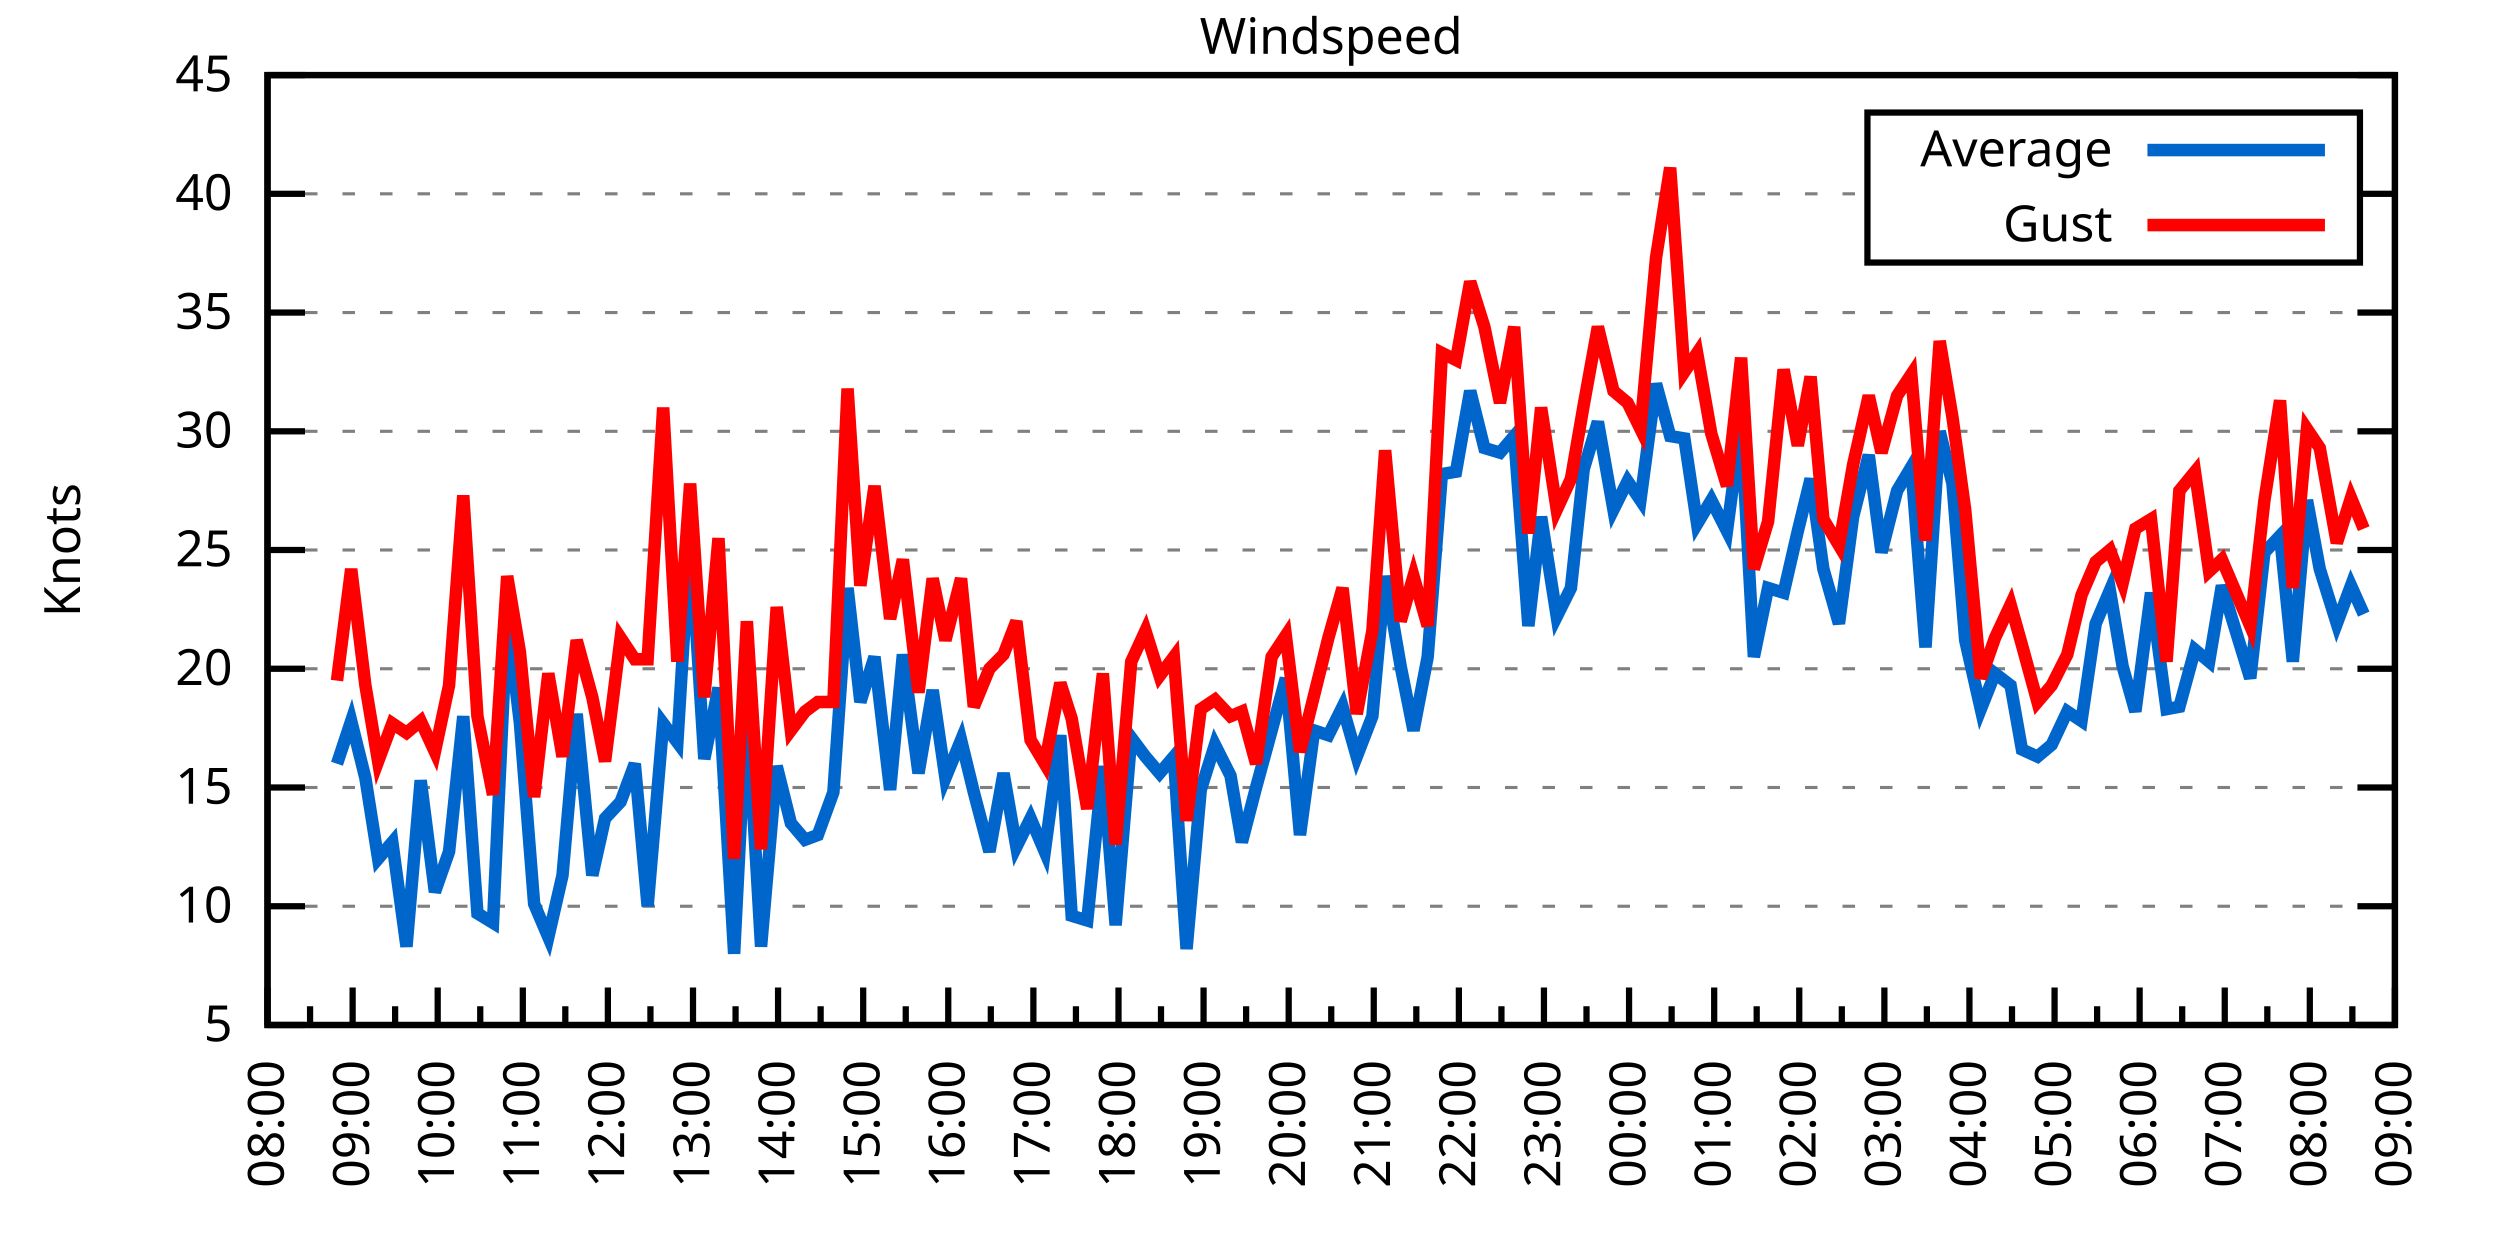
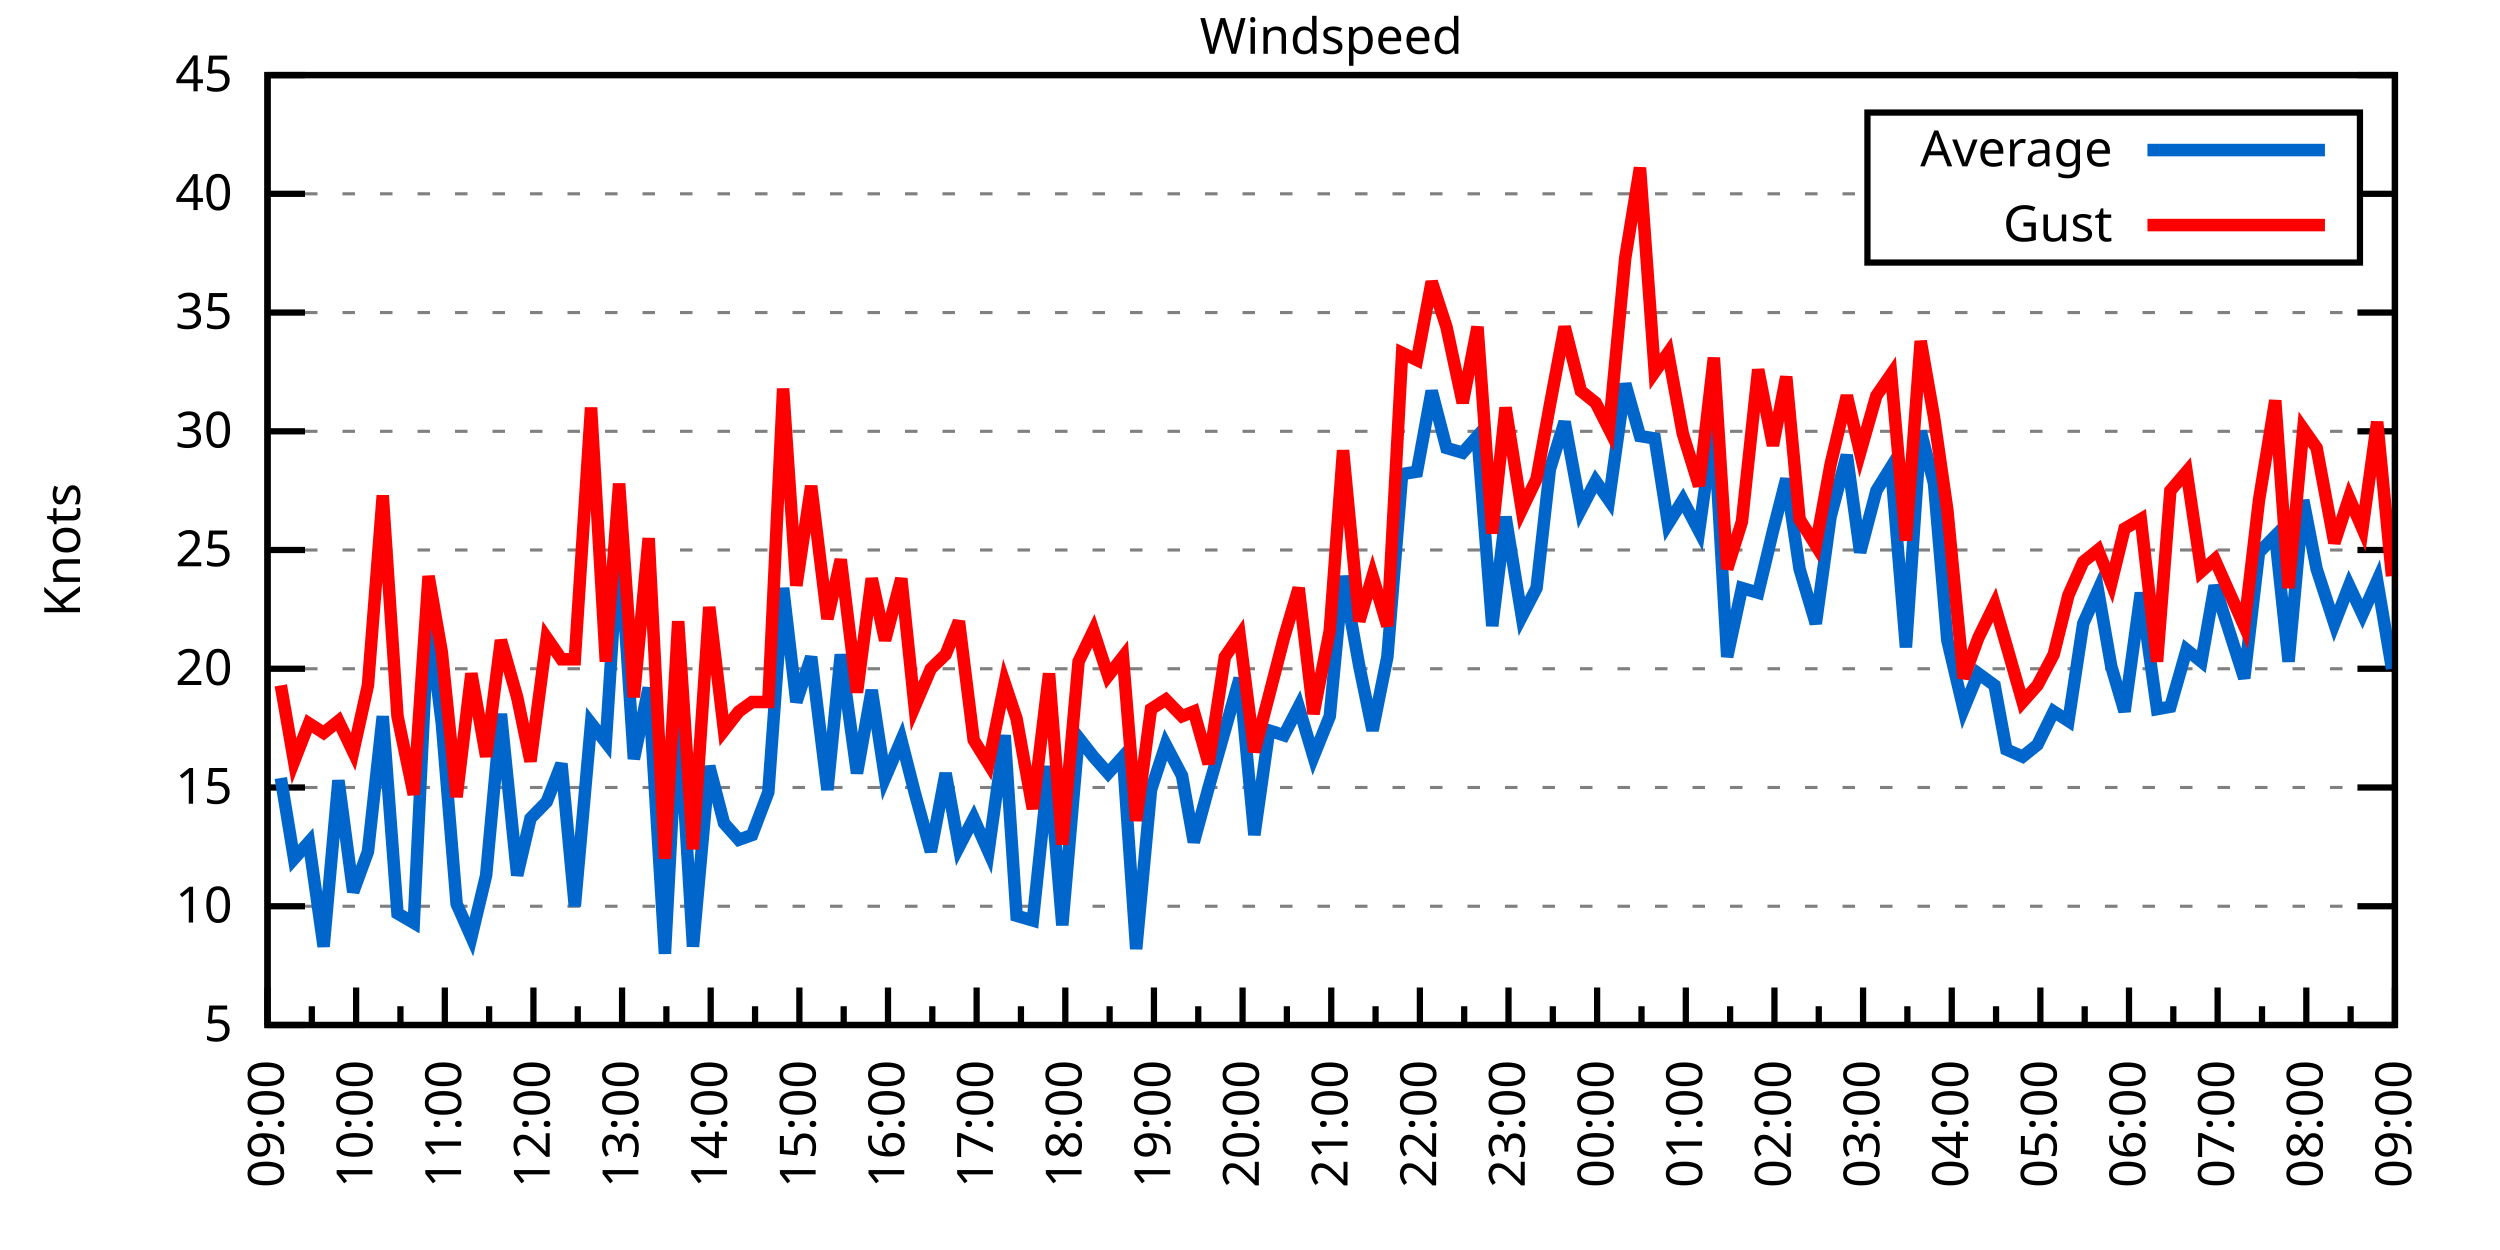
<svg xmlns="http://www.w3.org/2000/svg" xmlns:xlink="http://www.w3.org/1999/xlink" width="400" height="200" viewBox="0 0 400 200">
  <g id="gnuplot_canvas">
    <rect x="0" y="0" width="400" height="200" fill="none" />
    <defs>
      <circle id="gpDot" r="0.5" stroke-width="0.5" stroke="currentColor" />
      <path id="gpPt0" stroke-width="0.333" stroke="currentColor" d="M-1,0 h2 M0,-1 v2" />
      <path id="gpPt1" stroke-width="0.333" stroke="currentColor" d="M-1,-1 L1,1 M1,-1 L-1,1" />
      <path id="gpPt2" stroke-width="0.333" stroke="currentColor" d="M-1,0 L1,0 M0,-1 L0,1 M-1,-1 L1,1 M-1,1 L1,-1" />
      <rect id="gpPt3" stroke-width="0.333" stroke="currentColor" x="-1" y="-1" width="2" height="2" />
      <rect id="gpPt4" stroke-width="0.333" stroke="currentColor" fill="currentColor" x="-1" y="-1" width="2" height="2" />
      <circle id="gpPt5" stroke-width="0.333" stroke="currentColor" cx="0" cy="0" r="1" />
      <use xlink:href="#gpPt5" id="gpPt6" fill="currentColor" stroke="none" />
      <path id="gpPt7" stroke-width="0.333" stroke="currentColor" d="M0,-1.33 L-1.33,0.67 L1.33,0.67 z" />
      <use xlink:href="#gpPt7" id="gpPt8" fill="currentColor" stroke="none" />
      <use xlink:href="#gpPt7" id="gpPt9" stroke="currentColor" transform="rotate(180)" />
      <use xlink:href="#gpPt9" id="gpPt10" fill="currentColor" stroke="none" />
      <use xlink:href="#gpPt3" id="gpPt11" stroke="currentColor" transform="rotate(45)" />
      <use xlink:href="#gpPt11" id="gpPt12" fill="currentColor" stroke="none" />
      <path id="gpPt13" stroke-width="0.333" stroke="currentColor" d="M0,1.330 L1.265,0.411 L0.782,-1.067 L-0.782,-1.076 L-1.265,0.411 z" />
      <use xlink:href="#gpPt13" id="gpPt14" fill="currentColor" stroke="none" />
      <filter id="textbox" filterUnits="objectBoundingBox" x="0" y="0" height="1" width="1">
        <feFlood flood-color="white" flood-opacity="1" result="bgnd" />
        <feComposite in="SourceGraphic" in2="bgnd" operator="atop" />
      </filter>
      <filter id="greybox" filterUnits="objectBoundingBox" x="0" y="0" height="1" width="1">
        <feFlood flood-color="lightgrey" flood-opacity="1" result="grey" />
        <feComposite in="SourceGraphic" in2="grey" operator="atop" />
      </filter>
    </defs>
    <g fill="none" color="white" stroke="currentColor" stroke-width="1.00" stroke-linecap="butt" stroke-linejoin="miter">
</g>
    <g fill="none" color="black" stroke="currentColor" stroke-width="1.00" stroke-linecap="butt" stroke-linejoin="miter">
      <g stroke="none" shape-rendering="crispEdges">
        <polygon fill="rgb(255, 255, 255)" points="42.80,164.00 383.18,164.00 383.18,12.02 42.80,12.02 " />
      </g>
    </g>
    <g fill="none" color="black" stroke="currentColor" stroke-width="1.00" stroke-linecap="butt" stroke-linejoin="miter">
</g>
    <g fill="none" color="black" stroke="black" stroke-width="0.50" stroke-linecap="butt" stroke-linejoin="miter">
</g>
    <g fill="none" color="gray" stroke="currentColor" stroke-width="0.50" stroke-linecap="butt" stroke-linejoin="miter">
      <path stroke="gray" stroke-dasharray="2,4" class="gridline" d="M42.80,164.00 L383.19,164.00  " />
    </g>
    <g fill="none" color="gray" stroke="gray" stroke-width="1.00" stroke-linecap="butt" stroke-linejoin="miter">
</g>
    <g fill="none" color="black" stroke="currentColor" stroke-width="1.00" stroke-linecap="butt" stroke-linejoin="miter">
      <path stroke="black" d="M42.80,164.00 L48.80,164.00 M383.19,164.00 L377.19,164.00  " />
      <g transform="translate(37.20,166.60)" stroke="none" fill="black" font-family="Sans" font-size="8.00" text-anchor="end">
        <text>
          <tspan font-family="Sans"> 5</tspan>
        </text>
      </g>
    </g>
    <g fill="none" color="black" stroke="currentColor" stroke-width="1.00" stroke-linecap="butt" stroke-linejoin="miter">
</g>
    <g fill="none" color="black" stroke="black" stroke-width="0.50" stroke-linecap="butt" stroke-linejoin="miter">
</g>
    <g fill="none" color="gray" stroke="currentColor" stroke-width="0.50" stroke-linecap="butt" stroke-linejoin="miter">
      <path stroke="gray" stroke-dasharray="2,4" class="gridline" d="M42.80,145.00 L383.19,145.00  " />
    </g>
    <g fill="none" color="gray" stroke="gray" stroke-width="1.00" stroke-linecap="butt" stroke-linejoin="miter">
</g>
    <g fill="none" color="black" stroke="currentColor" stroke-width="1.00" stroke-linecap="butt" stroke-linejoin="miter">
      <path stroke="black" d="M42.80,145.00 L48.80,145.00 M383.19,145.00 L377.19,145.00  " />
      <g transform="translate(37.20,147.60)" stroke="none" fill="black" font-family="Sans" font-size="8.00" text-anchor="end">
        <text>
          <tspan font-family="Sans"> 10</tspan>
        </text>
      </g>
    </g>
    <g fill="none" color="black" stroke="currentColor" stroke-width="1.00" stroke-linecap="butt" stroke-linejoin="miter">
</g>
    <g fill="none" color="black" stroke="black" stroke-width="0.50" stroke-linecap="butt" stroke-linejoin="miter">
</g>
    <g fill="none" color="gray" stroke="currentColor" stroke-width="0.50" stroke-linecap="butt" stroke-linejoin="miter">
      <path stroke="gray" stroke-dasharray="2,4" class="gridline" d="M42.80,126.00 L383.19,126.00  " />
    </g>
    <g fill="none" color="gray" stroke="gray" stroke-width="1.00" stroke-linecap="butt" stroke-linejoin="miter">
</g>
    <g fill="none" color="black" stroke="currentColor" stroke-width="1.00" stroke-linecap="butt" stroke-linejoin="miter">
      <path stroke="black" d="M42.80,126.00 L48.80,126.00 M383.19,126.00 L377.19,126.00  " />
      <g transform="translate(37.20,128.60)" stroke="none" fill="black" font-family="Sans" font-size="8.00" text-anchor="end">
        <text>
          <tspan font-family="Sans"> 15</tspan>
        </text>
      </g>
    </g>
    <g fill="none" color="black" stroke="currentColor" stroke-width="1.00" stroke-linecap="butt" stroke-linejoin="miter">
</g>
    <g fill="none" color="black" stroke="black" stroke-width="0.50" stroke-linecap="butt" stroke-linejoin="miter">
</g>
    <g fill="none" color="gray" stroke="currentColor" stroke-width="0.50" stroke-linecap="butt" stroke-linejoin="miter">
      <path stroke="gray" stroke-dasharray="2,4" class="gridline" d="M42.80,107.00 L383.19,107.00  " />
    </g>
    <g fill="none" color="gray" stroke="gray" stroke-width="1.00" stroke-linecap="butt" stroke-linejoin="miter">
</g>
    <g fill="none" color="black" stroke="currentColor" stroke-width="1.00" stroke-linecap="butt" stroke-linejoin="miter">
      <path stroke="black" d="M42.80,107.00 L48.80,107.00 M383.19,107.00 L377.19,107.00  " />
      <g transform="translate(37.20,109.60)" stroke="none" fill="black" font-family="Sans" font-size="8.00" text-anchor="end">
        <text>
          <tspan font-family="Sans"> 20</tspan>
        </text>
      </g>
    </g>
    <g fill="none" color="black" stroke="currentColor" stroke-width="1.00" stroke-linecap="butt" stroke-linejoin="miter">
</g>
    <g fill="none" color="black" stroke="black" stroke-width="0.50" stroke-linecap="butt" stroke-linejoin="miter">
</g>
    <g fill="none" color="gray" stroke="currentColor" stroke-width="0.50" stroke-linecap="butt" stroke-linejoin="miter">
      <path stroke="gray" stroke-dasharray="2,4" class="gridline" d="M42.80,88.00 L383.19,88.00  " />
    </g>
    <g fill="none" color="gray" stroke="gray" stroke-width="1.00" stroke-linecap="butt" stroke-linejoin="miter">
</g>
    <g fill="none" color="black" stroke="currentColor" stroke-width="1.00" stroke-linecap="butt" stroke-linejoin="miter">
      <path stroke="black" d="M42.80,88.00 L48.80,88.00 M383.19,88.00 L377.19,88.00  " />
      <g transform="translate(37.20,90.60)" stroke="none" fill="black" font-family="Sans" font-size="8.00" text-anchor="end">
        <text>
          <tspan font-family="Sans"> 25</tspan>
        </text>
      </g>
    </g>
    <g fill="none" color="black" stroke="currentColor" stroke-width="1.00" stroke-linecap="butt" stroke-linejoin="miter">
</g>
    <g fill="none" color="black" stroke="black" stroke-width="0.50" stroke-linecap="butt" stroke-linejoin="miter">
</g>
    <g fill="none" color="gray" stroke="currentColor" stroke-width="0.50" stroke-linecap="butt" stroke-linejoin="miter">
      <path stroke="gray" stroke-dasharray="2,4" class="gridline" d="M42.80,69.01 L383.19,69.01  " />
    </g>
    <g fill="none" color="gray" stroke="gray" stroke-width="1.00" stroke-linecap="butt" stroke-linejoin="miter">
</g>
    <g fill="none" color="black" stroke="currentColor" stroke-width="1.00" stroke-linecap="butt" stroke-linejoin="miter">
      <path stroke="black" d="M42.80,69.01 L48.80,69.01 M383.19,69.01 L377.19,69.01  " />
      <g transform="translate(37.20,71.61)" stroke="none" fill="black" font-family="Sans" font-size="8.00" text-anchor="end">
        <text>
          <tspan font-family="Sans"> 30</tspan>
        </text>
      </g>
    </g>
    <g fill="none" color="black" stroke="currentColor" stroke-width="1.00" stroke-linecap="butt" stroke-linejoin="miter">
</g>
    <g fill="none" color="black" stroke="black" stroke-width="0.50" stroke-linecap="butt" stroke-linejoin="miter">
</g>
    <g fill="none" color="gray" stroke="currentColor" stroke-width="0.50" stroke-linecap="butt" stroke-linejoin="miter">
      <path stroke="gray" stroke-dasharray="2,4" class="gridline" d="M42.80,50.01 L383.19,50.01  " />
    </g>
    <g fill="none" color="gray" stroke="gray" stroke-width="1.00" stroke-linecap="butt" stroke-linejoin="miter">
</g>
    <g fill="none" color="black" stroke="currentColor" stroke-width="1.00" stroke-linecap="butt" stroke-linejoin="miter">
      <path stroke="black" d="M42.80,50.01 L48.80,50.01 M383.19,50.01 L377.19,50.01  " />
      <g transform="translate(37.20,52.61)" stroke="none" fill="black" font-family="Sans" font-size="8.00" text-anchor="end">
        <text>
          <tspan font-family="Sans"> 35</tspan>
        </text>
      </g>
    </g>
    <g fill="none" color="black" stroke="currentColor" stroke-width="1.00" stroke-linecap="butt" stroke-linejoin="miter">
</g>
    <g fill="none" color="black" stroke="black" stroke-width="0.50" stroke-linecap="butt" stroke-linejoin="miter">
</g>
    <g fill="none" color="gray" stroke="currentColor" stroke-width="0.50" stroke-linecap="butt" stroke-linejoin="miter">
      <path stroke="gray" stroke-dasharray="2,4" class="gridline" d="M42.80,31.01 L298.79,31.01 M377.59,31.01 L383.19,31.01  " />
    </g>
    <g fill="none" color="gray" stroke="gray" stroke-width="1.00" stroke-linecap="butt" stroke-linejoin="miter">
</g>
    <g fill="none" color="black" stroke="currentColor" stroke-width="1.00" stroke-linecap="butt" stroke-linejoin="miter">
      <path stroke="black" d="M42.80,31.01 L48.80,31.01 M383.19,31.01 L377.19,31.01  " />
      <g transform="translate(37.20,33.61)" stroke="none" fill="black" font-family="Sans" font-size="8.00" text-anchor="end">
        <text>
          <tspan font-family="Sans"> 40</tspan>
        </text>
      </g>
    </g>
    <g fill="none" color="black" stroke="currentColor" stroke-width="1.00" stroke-linecap="butt" stroke-linejoin="miter">
</g>
    <g fill="none" color="black" stroke="black" stroke-width="0.50" stroke-linecap="butt" stroke-linejoin="miter">
</g>
    <g fill="none" color="gray" stroke="currentColor" stroke-width="0.50" stroke-linecap="butt" stroke-linejoin="miter">
      <path stroke="gray" stroke-dasharray="2,4" class="gridline" d="M42.80,12.01 L383.19,12.01  " />
    </g>
    <g fill="none" color="gray" stroke="gray" stroke-width="1.00" stroke-linecap="butt" stroke-linejoin="miter">
</g>
    <g fill="none" color="black" stroke="currentColor" stroke-width="1.00" stroke-linecap="butt" stroke-linejoin="miter">
      <path stroke="black" d="M42.80,12.01 L48.80,12.01 M383.19,12.01 L377.19,12.01  " />
      <g transform="translate(37.20,14.61)" stroke="none" fill="black" font-family="Sans" font-size="8.00" text-anchor="end">
        <text>
          <tspan font-family="Sans"> 45</tspan>
        </text>
      </g>
    </g>
    <g fill="none" color="black" stroke="currentColor" stroke-width="1.00" stroke-linecap="butt" stroke-linejoin="miter">
      <path stroke="black" d="M42.80,164.00 L42.80,158.00  " />
      <g transform="translate(45.40,169.60) rotate(270)" stroke="none" fill="black" font-family="Sans" font-size="8.00" text-anchor="end">
        <text>
+           <tspan font-family="Sans">09:00</tspan>
+         </text>
+       </g>
+     </g>
+     <g fill="none" color="black" stroke="currentColor" stroke-width="1.00" stroke-linecap="butt" stroke-linejoin="miter">
+       <path stroke="black" d="M49.89,164.00 L49.89,161.00 M56.98,164.00 L56.98,158.00  " />
+       <g transform="translate(59.58,169.60) rotate(270)" stroke="none" fill="black" font-family="Sans" font-size="8.00" text-anchor="end">
+         <text>
+           <tspan font-family="Sans">10:00</tspan>
+         </text>
+       </g>
+     </g>
+     <g fill="none" color="black" stroke="currentColor" stroke-width="1.00" stroke-linecap="butt" stroke-linejoin="miter">
+       <path stroke="black" d="M64.07,164.00 L64.07,161.00 M71.17,164.00 L71.17,158.00  " />
+       <g transform="translate(73.77,169.60) rotate(270)" stroke="none" fill="black" font-family="Sans" font-size="8.00" text-anchor="end">
+         <text>
+           <tspan font-family="Sans">11:00</tspan>
+         </text>
+       </g>
+     </g>
+     <g fill="none" color="black" stroke="currentColor" stroke-width="1.00" stroke-linecap="butt" stroke-linejoin="miter">
+       <path stroke="black" d="M78.26,164.00 L78.26,161.00 M85.35,164.00 L85.35,158.00  " />
+       <g transform="translate(87.95,169.60) rotate(270)" stroke="none" fill="black" font-family="Sans" font-size="8.00" text-anchor="end">
+         <text>
+           <tspan font-family="Sans">12:00</tspan>
+         </text>
+       </g>
+     </g>
+     <g fill="none" color="black" stroke="currentColor" stroke-width="1.00" stroke-linecap="butt" stroke-linejoin="miter">
+       <path stroke="black" d="M92.44,164.00 L92.44,161.00 M99.53,164.00 L99.53,158.00  " />
+       <g transform="translate(102.13,169.60) rotate(270)" stroke="none" fill="black" font-family="Sans" font-size="8.00" text-anchor="end">
+         <text>
+           <tspan font-family="Sans">13:00</tspan>
+         </text>
+       </g>
+     </g>
+     <g fill="none" color="black" stroke="currentColor" stroke-width="1.00" stroke-linecap="butt" stroke-linejoin="miter">
+       <path stroke="black" d="M106.62,164.00 L106.62,161.00 M113.71,164.00 L113.71,158.00  " />
+       <g transform="translate(116.31,169.60) rotate(270)" stroke="none" fill="black" font-family="Sans" font-size="8.00" text-anchor="end">
+         <text>
+           <tspan font-family="Sans">14:00</tspan>
+         </text>
+       </g>
+     </g>
+     <g fill="none" color="black" stroke="currentColor" stroke-width="1.00" stroke-linecap="butt" stroke-linejoin="miter">
+       <path stroke="black" d="M120.81,164.00 L120.81,161.00 M127.90,164.00 L127.90,158.00  " />
+       <g transform="translate(130.50,169.60) rotate(270)" stroke="none" fill="black" font-family="Sans" font-size="8.00" text-anchor="end">
+         <text>
+           <tspan font-family="Sans">15:00</tspan>
+         </text>
+       </g>
+     </g>
+     <g fill="none" color="black" stroke="currentColor" stroke-width="1.00" stroke-linecap="butt" stroke-linejoin="miter">
+       <path stroke="black" d="M134.99,164.00 L134.99,161.00 M142.08,164.00 L142.08,158.00  " />
+       <g transform="translate(144.68,169.60) rotate(270)" stroke="none" fill="black" font-family="Sans" font-size="8.00" text-anchor="end">
+         <text>
+           <tspan font-family="Sans">16:00</tspan>
+         </text>
+       </g>
+     </g>
+     <g fill="none" color="black" stroke="currentColor" stroke-width="1.00" stroke-linecap="butt" stroke-linejoin="miter">
+       <path stroke="black" d="M149.17,164.00 L149.17,161.00 M156.26,164.00 L156.26,158.00  " />
+       <g transform="translate(158.86,169.60) rotate(270)" stroke="none" fill="black" font-family="Sans" font-size="8.00" text-anchor="end">
+         <text>
+           <tspan font-family="Sans">17:00</tspan>
+         </text>
+       </g>
+     </g>
+     <g fill="none" color="black" stroke="currentColor" stroke-width="1.00" stroke-linecap="butt" stroke-linejoin="miter">
+       <path stroke="black" d="M163.35,164.00 L163.35,161.00 M170.45,164.00 L170.45,158.00  " />
+       <g transform="translate(173.05,169.60) rotate(270)" stroke="none" fill="black" font-family="Sans" font-size="8.00" text-anchor="end">
+         <text>
+           <tspan font-family="Sans">18:00</tspan>
+         </text>
+       </g>
+     </g>
+     <g fill="none" color="black" stroke="currentColor" stroke-width="1.00" stroke-linecap="butt" stroke-linejoin="miter">
+       <path stroke="black" d="M177.54,164.00 L177.54,161.00 M184.63,164.00 L184.63,158.00  " />
+       <g transform="translate(187.23,169.60) rotate(270)" stroke="none" fill="black" font-family="Sans" font-size="8.00" text-anchor="end">
+         <text>
+           <tspan font-family="Sans">19:00</tspan>
+         </text>
+       </g>
+     </g>
+     <g fill="none" color="black" stroke="currentColor" stroke-width="1.00" stroke-linecap="butt" stroke-linejoin="miter">
+       <path stroke="black" d="M191.72,164.00 L191.72,161.00 M198.81,164.00 L198.81,158.00  " />
+       <g transform="translate(201.41,169.60) rotate(270)" stroke="none" fill="black" font-family="Sans" font-size="8.00" text-anchor="end">
+         <text>
+           <tspan font-family="Sans">20:00</tspan>
+         </text>
+       </g>
+     </g>
+     <g fill="none" color="black" stroke="currentColor" stroke-width="1.00" stroke-linecap="butt" stroke-linejoin="miter">
+       <path stroke="black" d="M205.90,164.00 L205.90,161.00 M213.00,164.00 L213.00,158.00  " />
+       <g transform="translate(215.60,169.60) rotate(270)" stroke="none" fill="black" font-family="Sans" font-size="8.00" text-anchor="end">
+         <text>
+           <tspan font-family="Sans">21:00</tspan>
+         </text>
+       </g>
+     </g>
+     <g fill="none" color="black" stroke="currentColor" stroke-width="1.00" stroke-linecap="butt" stroke-linejoin="miter">
+       <path stroke="black" d="M220.09,164.00 L220.09,161.00 M227.18,164.00 L227.18,158.00  " />
+       <g transform="translate(229.78,169.60) rotate(270)" stroke="none" fill="black" font-family="Sans" font-size="8.00" text-anchor="end">
+         <text>
+           <tspan font-family="Sans">22:00</tspan>
+         </text>
+       </g>
+     </g>
+     <g fill="none" color="black" stroke="currentColor" stroke-width="1.00" stroke-linecap="butt" stroke-linejoin="miter">
+       <path stroke="black" d="M234.27,164.00 L234.27,161.00 M241.36,164.00 L241.36,158.00  " />
+       <g transform="translate(243.96,169.60) rotate(270)" stroke="none" fill="black" font-family="Sans" font-size="8.00" text-anchor="end">
+         <text>
+           <tspan font-family="Sans">23:00</tspan>
+         </text>
+       </g>
+     </g>
+     <g fill="none" color="black" stroke="currentColor" stroke-width="1.00" stroke-linecap="butt" stroke-linejoin="miter">
+       <path stroke="black" d="M248.45,164.00 L248.45,161.00 M255.54,164.00 L255.54,158.00  " />
+       <g transform="translate(258.14,169.60) rotate(270)" stroke="none" fill="black" font-family="Sans" font-size="8.00" text-anchor="end">
+         <text>
+           <tspan font-family="Sans">00:00</tspan>
+         </text>
+       </g>
+     </g>
+     <g fill="none" color="black" stroke="currentColor" stroke-width="1.00" stroke-linecap="butt" stroke-linejoin="miter">
+       <path stroke="black" d="M262.64,164.00 L262.64,161.00 M269.73,164.00 L269.73,158.00  " />
+       <g transform="translate(272.33,169.60) rotate(270)" stroke="none" fill="black" font-family="Sans" font-size="8.00" text-anchor="end">
+         <text>
+           <tspan font-family="Sans">01:00</tspan>
+         </text>
+       </g>
+     </g>
+     <g fill="none" color="black" stroke="currentColor" stroke-width="1.00" stroke-linecap="butt" stroke-linejoin="miter">
+       <path stroke="black" d="M276.82,164.00 L276.82,161.00 M283.91,164.00 L283.91,158.00  " />
+       <g transform="translate(286.51,169.60) rotate(270)" stroke="none" fill="black" font-family="Sans" font-size="8.00" text-anchor="end">
+         <text>
+           <tspan font-family="Sans">02:00</tspan>
+         </text>
+       </g>
+     </g>
+     <g fill="none" color="black" stroke="currentColor" stroke-width="1.00" stroke-linecap="butt" stroke-linejoin="miter">
+       <path stroke="black" d="M291.00,164.00 L291.00,161.00 M298.09,164.00 L298.09,158.00  " />
+       <g transform="translate(300.69,169.60) rotate(270)" stroke="none" fill="black" font-family="Sans" font-size="8.00" text-anchor="end">
+         <text>
+           <tspan font-family="Sans">03:00</tspan>
+         </text>
+       </g>
+     </g>
+     <g fill="none" color="black" stroke="currentColor" stroke-width="1.00" stroke-linecap="butt" stroke-linejoin="miter">
+       <path stroke="black" d="M305.18,164.00 L305.18,161.00 M312.28,164.00 L312.28,158.00  " />
+       <g transform="translate(314.88,169.60) rotate(270)" stroke="none" fill="black" font-family="Sans" font-size="8.00" text-anchor="end">
+         <text>
+           <tspan font-family="Sans">04:00</tspan>
+         </text>
+       </g>
+     </g>
+     <g fill="none" color="black" stroke="currentColor" stroke-width="1.00" stroke-linecap="butt" stroke-linejoin="miter">
+       <path stroke="black" d="M319.37,164.00 L319.37,161.00 M326.46,164.00 L326.46,158.00  " />
+       <g transform="translate(329.06,169.60) rotate(270)" stroke="none" fill="black" font-family="Sans" font-size="8.00" text-anchor="end">
+         <text>
+           <tspan font-family="Sans">05:00</tspan>
+         </text>
+       </g>
+     </g>
+     <g fill="none" color="black" stroke="currentColor" stroke-width="1.00" stroke-linecap="butt" stroke-linejoin="miter">
+       <path stroke="black" d="M333.55,164.00 L333.55,161.00 M340.64,164.00 L340.64,158.00  " />
+       <g transform="translate(343.24,169.60) rotate(270)" stroke="none" fill="black" font-family="Sans" font-size="8.00" text-anchor="end">
+         <text>
+           <tspan font-family="Sans">06:00</tspan>
+         </text>
+       </g>
+     </g>
+     <g fill="none" color="black" stroke="currentColor" stroke-width="1.00" stroke-linecap="butt" stroke-linejoin="miter">
+       <path stroke="black" d="M347.73,164.00 L347.73,161.00 M354.82,164.00 L354.82,158.00  " />
+       <g transform="translate(357.42,169.60) rotate(270)" stroke="none" fill="black" font-family="Sans" font-size="8.00" text-anchor="end">
+         <text>
+           <tspan font-family="Sans">07:00</tspan>
+         </text>
+       </g>
+     </g>
+     <g fill="none" color="black" stroke="currentColor" stroke-width="1.00" stroke-linecap="butt" stroke-linejoin="miter">
+       <path stroke="black" d="M361.92,164.00 L361.92,161.00 M369.01,164.00 L369.01,158.00  " />
+       <g transform="translate(371.61,169.60) rotate(270)" stroke="none" fill="black" font-family="Sans" font-size="8.00" text-anchor="end">
+         <text>
          <tspan font-family="Sans">08:00</tspan>
        </text>
      </g>
    </g>
    <g fill="none" color="black" stroke="currentColor" stroke-width="1.00" stroke-linecap="butt" stroke-linejoin="miter">
-       <path stroke="black" d="M49.61,164.00 L49.61,161.00 M56.42,164.00 L56.42,158.00  " />
-       <g transform="translate(59.02,169.60) rotate(270)" stroke="none" fill="black" font-family="Sans" font-size="8.00" text-anchor="end">
-         <text>
-           <tspan font-family="Sans">09:00</tspan>
-         </text>
-       </g>
-     </g>
-     <g fill="none" color="black" stroke="currentColor" stroke-width="1.00" stroke-linecap="butt" stroke-linejoin="miter">
-       <path stroke="black" d="M63.22,164.00 L63.22,161.00 M70.03,164.00 L70.03,158.00  " />
-       <g transform="translate(72.63,169.60) rotate(270)" stroke="none" fill="black" font-family="Sans" font-size="8.00" text-anchor="end">
-         <text>
-           <tspan font-family="Sans">10:00</tspan>
-         </text>
-       </g>
-     </g>
-     <g fill="none" color="black" stroke="currentColor" stroke-width="1.00" stroke-linecap="butt" stroke-linejoin="miter">
-       <path stroke="black" d="M76.84,164.00 L76.84,161.00 M83.65,164.00 L83.65,158.00  " />
-       <g transform="translate(86.25,169.60) rotate(270)" stroke="none" fill="black" font-family="Sans" font-size="8.00" text-anchor="end">
-         <text>
-           <tspan font-family="Sans">11:00</tspan>
-         </text>
-       </g>
-     </g>
-     <g fill="none" color="black" stroke="currentColor" stroke-width="1.00" stroke-linecap="butt" stroke-linejoin="miter">
-       <path stroke="black" d="M90.45,164.00 L90.45,161.00 M97.26,164.00 L97.26,158.00  " />
-       <g transform="translate(99.86,169.60) rotate(270)" stroke="none" fill="black" font-family="Sans" font-size="8.00" text-anchor="end">
-         <text>
-           <tspan font-family="Sans">12:00</tspan>
-         </text>
-       </g>
-     </g>
-     <g fill="none" color="black" stroke="currentColor" stroke-width="1.00" stroke-linecap="butt" stroke-linejoin="miter">
-       <path stroke="black" d="M104.07,164.00 L104.07,161.00 M110.88,164.00 L110.88,158.00  " />
-       <g transform="translate(113.48,169.60) rotate(270)" stroke="none" fill="black" font-family="Sans" font-size="8.00" text-anchor="end">
-         <text>
-           <tspan font-family="Sans">13:00</tspan>
-         </text>
-       </g>
-     </g>
-     <g fill="none" color="black" stroke="currentColor" stroke-width="1.00" stroke-linecap="butt" stroke-linejoin="miter">
-       <path stroke="black" d="M117.69,164.00 L117.69,161.00 M124.49,164.00 L124.49,158.00  " />
-       <g transform="translate(127.09,169.60) rotate(270)" stroke="none" fill="black" font-family="Sans" font-size="8.00" text-anchor="end">
-         <text>
-           <tspan font-family="Sans">14:00</tspan>
-         </text>
-       </g>
-     </g>
-     <g fill="none" color="black" stroke="currentColor" stroke-width="1.00" stroke-linecap="butt" stroke-linejoin="miter">
-       <path stroke="black" d="M131.30,164.00 L131.30,161.00 M138.11,164.00 L138.11,158.00  " />
-       <g transform="translate(140.71,169.60) rotate(270)" stroke="none" fill="black" font-family="Sans" font-size="8.00" text-anchor="end">
-         <text>
-           <tspan font-family="Sans">15:00</tspan>
-         </text>
-       </g>
-     </g>
-     <g fill="none" color="black" stroke="currentColor" stroke-width="1.00" stroke-linecap="butt" stroke-linejoin="miter">
-       <path stroke="black" d="M144.92,164.00 L144.92,161.00 M151.72,164.00 L151.72,158.00  " />
-       <g transform="translate(154.32,169.60) rotate(270)" stroke="none" fill="black" font-family="Sans" font-size="8.00" text-anchor="end">
-         <text>
-           <tspan font-family="Sans">16:00</tspan>
-         </text>
-       </g>
-     </g>
-     <g fill="none" color="black" stroke="currentColor" stroke-width="1.00" stroke-linecap="butt" stroke-linejoin="miter">
-       <path stroke="black" d="M158.53,164.00 L158.53,161.00 M165.34,164.00 L165.34,158.00  " />
-       <g transform="translate(167.94,169.60) rotate(270)" stroke="none" fill="black" font-family="Sans" font-size="8.00" text-anchor="end">
-         <text>
-           <tspan font-family="Sans">17:00</tspan>
-         </text>
-       </g>
-     </g>
-     <g fill="none" color="black" stroke="currentColor" stroke-width="1.00" stroke-linecap="butt" stroke-linejoin="miter">
-       <path stroke="black" d="M172.15,164.00 L172.15,161.00 M178.96,164.00 L178.96,158.00  " />
-       <g transform="translate(181.56,169.60) rotate(270)" stroke="none" fill="black" font-family="Sans" font-size="8.00" text-anchor="end">
-         <text>
-           <tspan font-family="Sans">18:00</tspan>
-         </text>
-       </g>
-     </g>
-     <g fill="none" color="black" stroke="currentColor" stroke-width="1.00" stroke-linecap="butt" stroke-linejoin="miter">
-       <path stroke="black" d="M185.76,164.00 L185.76,161.00 M192.57,164.00 L192.57,158.00  " />
-       <g transform="translate(195.17,169.60) rotate(270)" stroke="none" fill="black" font-family="Sans" font-size="8.00" text-anchor="end">
-         <text>
-           <tspan font-family="Sans">19:00</tspan>
-         </text>
-       </g>
-     </g>
-     <g fill="none" color="black" stroke="currentColor" stroke-width="1.00" stroke-linecap="butt" stroke-linejoin="miter">
-       <path stroke="black" d="M199.38,164.00 L199.38,161.00 M206.19,164.00 L206.19,158.00  " />
-       <g transform="translate(208.79,169.60) rotate(270)" stroke="none" fill="black" font-family="Sans" font-size="8.00" text-anchor="end">
-         <text>
-           <tspan font-family="Sans">20:00</tspan>
-         </text>
-       </g>
-     </g>
-     <g fill="none" color="black" stroke="currentColor" stroke-width="1.00" stroke-linecap="butt" stroke-linejoin="miter">
-       <path stroke="black" d="M213.00,164.00 L213.00,161.00 M219.80,164.00 L219.80,158.00  " />
-       <g transform="translate(222.40,169.60) rotate(270)" stroke="none" fill="black" font-family="Sans" font-size="8.00" text-anchor="end">
-         <text>
-           <tspan font-family="Sans">21:00</tspan>
-         </text>
-       </g>
-     </g>
-     <g fill="none" color="black" stroke="currentColor" stroke-width="1.00" stroke-linecap="butt" stroke-linejoin="miter">
-       <path stroke="black" d="M226.61,164.00 L226.61,161.00 M233.42,164.00 L233.42,158.00  " />
-       <g transform="translate(236.02,169.60) rotate(270)" stroke="none" fill="black" font-family="Sans" font-size="8.00" text-anchor="end">
-         <text>
-           <tspan font-family="Sans">22:00</tspan>
-         </text>
-       </g>
-     </g>
-     <g fill="none" color="black" stroke="currentColor" stroke-width="1.00" stroke-linecap="butt" stroke-linejoin="miter">
-       <path stroke="black" d="M240.23,164.00 L240.23,161.00 M247.03,164.00 L247.03,158.00  " />
-       <g transform="translate(249.63,169.60) rotate(270)" stroke="none" fill="black" font-family="Sans" font-size="8.00" text-anchor="end">
-         <text>
-           <tspan font-family="Sans">23:00</tspan>
-         </text>
-       </g>
-     </g>
-     <g fill="none" color="black" stroke="currentColor" stroke-width="1.00" stroke-linecap="butt" stroke-linejoin="miter">
-       <path stroke="black" d="M253.84,164.00 L253.84,161.00 M260.65,164.00 L260.65,158.00  " />
-       <g transform="translate(263.25,169.60) rotate(270)" stroke="none" fill="black" font-family="Sans" font-size="8.00" text-anchor="end">
-         <text>
-           <tspan font-family="Sans">00:00</tspan>
-         </text>
-       </g>
-     </g>
-     <g fill="none" color="black" stroke="currentColor" stroke-width="1.00" stroke-linecap="butt" stroke-linejoin="miter">
-       <path stroke="black" d="M267.46,164.00 L267.46,161.00 M274.27,164.00 L274.27,158.00  " />
-       <g transform="translate(276.87,169.60) rotate(270)" stroke="none" fill="black" font-family="Sans" font-size="8.00" text-anchor="end">
-         <text>
-           <tspan font-family="Sans">01:00</tspan>
-         </text>
-       </g>
-     </g>
-     <g fill="none" color="black" stroke="currentColor" stroke-width="1.00" stroke-linecap="butt" stroke-linejoin="miter">
-       <path stroke="black" d="M281.07,164.00 L281.07,161.00 M287.88,164.00 L287.88,158.00  " />
-       <g transform="translate(290.48,169.60) rotate(270)" stroke="none" fill="black" font-family="Sans" font-size="8.00" text-anchor="end">
-         <text>
-           <tspan font-family="Sans">02:00</tspan>
-         </text>
-       </g>
-     </g>
-     <g fill="none" color="black" stroke="currentColor" stroke-width="1.00" stroke-linecap="butt" stroke-linejoin="miter">
-       <path stroke="black" d="M294.69,164.00 L294.69,161.00 M301.50,164.00 L301.50,158.00  " />
-       <g transform="translate(304.10,169.60) rotate(270)" stroke="none" fill="black" font-family="Sans" font-size="8.00" text-anchor="end">
-         <text>
-           <tspan font-family="Sans">03:00</tspan>
-         </text>
-       </g>
-     </g>
-     <g fill="none" color="black" stroke="currentColor" stroke-width="1.00" stroke-linecap="butt" stroke-linejoin="miter">
-       <path stroke="black" d="M308.30,164.00 L308.30,161.00 M315.11,164.00 L315.11,158.00  " />
-       <g transform="translate(317.71,169.60) rotate(270)" stroke="none" fill="black" font-family="Sans" font-size="8.00" text-anchor="end">
-         <text>
-           <tspan font-family="Sans">04:00</tspan>
-         </text>
-       </g>
-     </g>
-     <g fill="none" color="black" stroke="currentColor" stroke-width="1.00" stroke-linecap="butt" stroke-linejoin="miter">
-       <path stroke="black" d="M321.92,164.00 L321.92,161.00 M328.73,164.00 L328.73,158.00  " />
-       <g transform="translate(331.33,169.60) rotate(270)" stroke="none" fill="black" font-family="Sans" font-size="8.00" text-anchor="end">
-         <text>
-           <tspan font-family="Sans">05:00</tspan>
-         </text>
-       </g>
-     </g>
-     <g fill="none" color="black" stroke="currentColor" stroke-width="1.00" stroke-linecap="butt" stroke-linejoin="miter">
-       <path stroke="black" d="M335.54,164.00 L335.54,161.00 M342.34,164.00 L342.34,158.00  " />
-       <g transform="translate(344.94,169.60) rotate(270)" stroke="none" fill="black" font-family="Sans" font-size="8.00" text-anchor="end">
-         <text>
-           <tspan font-family="Sans">06:00</tspan>
-         </text>
-       </g>
-     </g>
-     <g fill="none" color="black" stroke="currentColor" stroke-width="1.00" stroke-linecap="butt" stroke-linejoin="miter">
-       <path stroke="black" d="M349.15,164.00 L349.15,161.00 M355.96,164.00 L355.96,158.00  " />
-       <g transform="translate(358.56,169.60) rotate(270)" stroke="none" fill="black" font-family="Sans" font-size="8.00" text-anchor="end">
-         <text>
-           <tspan font-family="Sans">07:00</tspan>
-         </text>
-       </g>
-     </g>
-     <g fill="none" color="black" stroke="currentColor" stroke-width="1.00" stroke-linecap="butt" stroke-linejoin="miter">
-       <path stroke="black" d="M362.77,164.00 L362.77,161.00 M369.57,164.00 L369.57,158.00  " />
-       <g transform="translate(372.17,169.60) rotate(270)" stroke="none" fill="black" font-family="Sans" font-size="8.00" text-anchor="end">
-         <text>
-           <tspan font-family="Sans">08:00</tspan>
-         </text>
-       </g>
-     </g>
-     <g fill="none" color="black" stroke="currentColor" stroke-width="1.00" stroke-linecap="butt" stroke-linejoin="miter">
-       <path stroke="black" d="M376.38,164.00 L376.38,161.00 M383.19,164.00 L383.19,158.00  " />
+       <path stroke="black" d="M376.10,164.00 L376.10,161.00 M383.19,164.00 L383.19,158.00  " />
      <g transform="translate(385.79,169.60) rotate(270)" stroke="none" fill="black" font-family="Sans" font-size="8.00" text-anchor="end">
        <text>
          <tspan font-family="Sans">09:00</tspan>
        </text>
      </g>
    </g>
    <g fill="none" color="black" stroke="currentColor" stroke-width="1.00" stroke-linecap="butt" stroke-linejoin="miter">
</g>
    <g fill="none" color="black" stroke="currentColor" stroke-width="1.00" stroke-linecap="butt" stroke-linejoin="miter">
      <path stroke="black" d="M42.80,12.01 L42.80,164.00 L383.19,164.00 L383.19,12.01 L42.80,12.01 Z  " />
    </g>
    <g fill="none" color="black" stroke="currentColor" stroke-width="1.00" stroke-linecap="butt" stroke-linejoin="miter">
      <g transform="translate(12.80,88.01) rotate(270)" stroke="none" fill="black" font-family="Sans" font-size="8.00" text-anchor="middle">
        <text>
          <tspan font-family="Sans">Knots</tspan>
        </text>
      </g>
    </g>
    <g fill="none" color="black" stroke="currentColor" stroke-width="1.00" stroke-linecap="butt" stroke-linejoin="miter">
</g>
    <g fill="none" color="black" stroke="currentColor" stroke-width="1.00" stroke-linecap="butt" stroke-linejoin="miter">
      <path stroke="black" d="M298.79,42.01 L298.79,18.01 L377.59,18.01 L377.59,42.01 L298.79,42.01 Z  " />
    </g>
    <g id="Windspeed_plot_1">
      <g fill="none" color="white" stroke="black" stroke-width="2.00" stroke-linecap="butt" stroke-linejoin="miter">
</g>
      <g fill="none" color="black" stroke="currentColor" stroke-width="2.00" stroke-linecap="butt" stroke-linejoin="miter">
        <g transform="translate(337.99,26.61)" stroke="none" fill="black" font-family="Sans" font-size="8.00" text-anchor="end">
          <text>
            <tspan font-family="Sans">Average</tspan>
          </text>
        </g>
      </g>
      <g fill="none" color="black" stroke="currentColor" stroke-width="2.00" stroke-linecap="butt" stroke-linejoin="miter">
-         <path stroke="rgb(  0, 102, 204)" d="M343.59,24.01 L371.99,24.01 M53.92,122.20 L56.19,115.36 L58.46,124.48 L60.50,137.40 L62.77,134.74 L65.04,151.46   L67.31,124.86 L69.58,142.72 L71.85,136.26 L74.12,114.60 L76.39,146.14 L78.88,147.66 L81.15,98.64 L83.19,115.74   L85.46,144.62 L87.73,149.94 L90.00,140.06 L92.27,114.22 L94.77,140.06 L96.81,130.94 L99.30,128.28 L101.57,122.20   L103.62,145.00 L106.11,115.74 L108.38,118.78 L110.42,85.35 L112.69,121.44 L114.96,110.04 L117.46,152.60 L119.50,112.32   L121.77,151.46 L124.27,122.58 L126.54,131.70 L128.81,134.36 L130.85,133.60 L133.34,126.76 L135.61,94.08 L137.66,112.32   L139.92,105.10 L142.42,126.38 L144.46,104.72 L146.96,123.72 L149.23,110.42 L151.27,124.48 L153.77,118.40 L155.81,126.76   L158.31,136.26 L160.57,123.72 L162.62,135.50 L164.89,130.94 L167.16,136.26 L169.65,117.64 L171.47,146.52 L173.96,147.28   L176.46,122.58 L178.50,148.04 L181.00,118.02 L183.27,121.06 L185.54,123.72 L187.81,121.06 L189.85,151.84 L192.12,126.38   L194.39,119.16 L196.88,124.10 L198.70,134.74 L200.97,126.00 L203.46,116.88 L205.73,108.52 L208.00,133.60 L210.27,116.88   L212.54,117.64 L214.81,113.08 L217.08,121.06 L219.58,114.60 L221.62,92.18 L224.11,106.62 L226.16,116.88 L228.43,105.10   L230.70,75.85 L232.96,75.47 L235.23,62.55 L237.50,71.67 L240.00,72.43 L242.27,69.77 L244.54,100.16 L246.58,82.69   L249.08,98.64 L251.35,94.08 L253.39,75.09 L255.66,67.49 L258.15,81.55 L260.42,76.99 L262.47,80.03 L264.96,61.41   L267.23,69.77 L269.50,70.15 L271.54,83.83 L273.81,80.03 L276.31,84.97 L278.58,67.87 L280.62,105.10 L282.89,94.08   L285.38,94.84 L287.65,84.97 L289.70,76.61 L291.74,91.04 L294.23,99.78 L296.50,82.69 L299.00,72.81 L301.04,88.38   L303.54,78.51 L305.81,74.71 L308.08,103.58 L310.35,69.01 L312.39,77.37 L314.43,102.44 L316.93,113.46 L319.20,107.76   L321.69,109.66 L323.51,119.92 L326.00,121.06 L328.27,119.16 L330.77,113.84 L333.04,115.36 L335.31,99.78 L337.58,94.46   L339.62,106.62 L341.66,113.84 L344.16,94.84 L346.65,113.46 L348.70,113.08 L351.19,103.96 L353.46,105.86 L355.50,93.70   L360.04,108.52 L362.31,88.38 L364.81,85.73 L366.85,105.86 L369.12,80.03 L371.16,91.04 L373.89,99.78 L376.16,93.70   L378.20,98.26  " />
+         <path stroke="rgb(  0, 102, 204)" d="M343.59,24.01 L371.99,24.01 M44.93,124.48 L47.05,137.40 L49.42,134.74 L51.78,151.46 L54.15,124.86 L56.51,142.72   L58.87,136.26 L61.24,114.60 L63.60,146.14 L66.20,147.66 L68.57,98.64 L70.69,115.74 L73.06,144.62 L75.42,149.94   L77.78,140.06 L80.15,114.22 L82.75,140.06 L84.88,130.94 L87.48,128.28 L89.84,122.20 L91.97,145.00 L94.57,115.74   L96.93,118.78 L99.06,85.35 L101.42,121.44 L103.79,110.04 L106.39,152.60 L108.51,112.32 L110.88,151.46 L113.48,122.58   L115.84,131.70 L118.21,134.36 L120.33,133.60 L122.93,126.76 L125.30,94.08 L127.42,112.32 L129.79,105.10 L132.39,126.38   L134.52,104.72 L137.12,123.72 L139.48,110.42 L141.61,124.48 L144.21,118.40 L146.34,126.76 L148.94,136.26 L151.30,123.72   L153.43,135.50 L155.79,130.94 L158.15,136.26 L160.75,117.64 L162.65,146.52 L165.25,147.28 L167.85,122.58 L169.97,148.04   L172.57,118.02 L174.94,121.06 L177.30,123.72 L179.67,121.06 L181.79,151.84 L184.16,126.38 L186.52,119.16 L189.12,124.10   L191.01,134.74 L193.38,126.00 L195.98,116.88 L198.34,108.52 L200.70,133.60 L203.07,116.88 L205.43,117.64 L207.79,113.08   L210.16,121.06 L212.76,114.60 L214.89,92.18 L217.49,106.62 L219.61,116.88 L221.98,105.10 L224.34,75.85 L226.71,75.47   L229.07,62.55 L231.43,71.67 L234.03,72.43 L236.40,69.77 L238.76,100.16 L240.89,82.69 L243.49,98.64 L245.85,94.08   L247.98,75.09 L250.34,67.49 L252.94,81.55 L255.31,76.99 L257.43,80.03 L260.04,61.41 L262.40,69.77 L264.76,70.15   L266.89,83.83 L269.25,80.03 L271.85,84.97 L274.22,67.87 L276.35,105.10 L278.71,94.08 L281.31,94.84 L283.67,84.97   L285.80,76.61 L287.93,91.04 L290.53,99.78 L292.89,82.69 L295.49,72.81 L297.62,88.38 L300.22,78.51 L302.58,74.71   L304.95,103.58 L307.31,69.01 L309.44,77.37 L311.57,102.44 L314.17,113.46 L316.53,107.76 L319.13,109.66 L321.02,119.92   L323.62,121.06 L325.99,119.16 L328.59,113.84 L330.95,115.36 L333.31,99.78 L335.68,94.46 L337.80,106.62 L339.93,113.84   L342.53,94.84 L345.13,113.46 L347.26,113.08 L349.86,103.96 L352.22,105.86 L354.35,93.70 L359.08,108.52 L361.44,88.38   L364.04,85.73 L366.17,105.86 L368.53,80.03 L370.66,91.04 L373.50,99.78 L375.86,93.70 L377.99,98.26 L380.35,92.94   L382.72,107.00  " />
      </g>
    </g>
    <g id="Windspeed_plot_2">
      <g fill="none" color="black" stroke="currentColor" stroke-width="2.00" stroke-linecap="butt" stroke-linejoin="miter">
        <g transform="translate(337.99,38.61)" stroke="none" fill="black" font-family="Sans" font-size="8.00" text-anchor="end">
          <text>
            <tspan font-family="Sans">Gust</tspan>
          </text>
        </g>
      </g>
      <g fill="none" color="black" stroke="currentColor" stroke-width="2.00" stroke-linecap="butt" stroke-linejoin="miter">
-         <path stroke="rgb(255,   0,   0)" d="M343.59,36.01 L371.99,36.01 M53.92,108.90 L56.19,91.04 L58.46,109.66 L60.50,121.82 L62.77,115.74 L65.04,117.26   L67.31,115.36 L69.58,120.30 L71.85,109.66 L74.12,79.27 L76.39,114.60 L78.88,127.14 L81.15,92.18 L83.19,104.34   L85.46,127.52 L87.73,107.76 L90.00,121.06 L92.27,102.44 L94.77,111.56 L96.81,121.82 L99.30,102.06 L101.57,105.48   L103.62,105.48 L106.11,65.21 L108.38,105.86 L110.42,77.37 L112.69,111.56 L114.96,86.11 L117.46,137.40 L119.50,99.40   L121.77,135.88 L124.27,97.12 L126.54,116.88 L128.81,113.84 L130.85,112.32 L133.34,112.32 L135.61,62.17 L137.66,93.70   L139.92,77.75 L142.42,99.02 L144.46,89.52 L146.96,110.80 L149.23,92.56 L151.27,102.44 L153.77,92.56 L155.81,113.08   L158.31,107.00 L160.57,104.72 L162.62,99.40 L164.89,118.40 L167.16,122.20 L169.65,109.28 L171.47,114.98 L173.96,129.42   L176.46,107.76 L178.50,135.12 L181.00,105.86 L183.27,100.92 L185.54,108.14 L187.81,105.10 L189.85,131.32 L192.12,113.46   L194.39,111.94 L196.88,114.60 L198.70,113.84 L200.97,122.20 L203.46,105.10 L205.73,101.68 L208.00,120.30 L210.27,111.18   L212.54,102.06 L214.81,94.08 L217.08,114.22 L219.58,100.92 L221.62,72.05 L224.11,99.40 L226.16,92.18 L228.43,100.16   L230.70,56.47 L232.96,57.61 L235.23,45.07 L237.50,52.29 L240.00,64.45 L242.27,52.29 L244.54,85.35 L246.58,65.21   L249.08,81.55 L251.35,76.61 L253.39,64.83 L255.66,52.29 L258.15,62.55 L260.42,64.45 L262.47,68.63 L264.96,41.27   L267.23,26.83 L269.50,59.51 L271.54,56.47 L273.81,69.39 L276.31,77.75 L278.58,57.23 L280.62,91.04 L282.89,83.45   L285.38,59.13 L287.65,71.29 L289.70,60.27 L291.74,83.07 L294.23,87.25 L296.50,74.33 L299.00,63.31 L301.04,72.43   L303.54,63.31 L305.81,59.89 L308.08,86.49 L310.35,54.57 L312.39,66.73 L314.43,81.55 L316.93,108.52 L319.20,102.06   L321.69,96.74 L323.51,103.20 L326.00,112.32 L328.27,109.66 L330.77,104.72 L333.04,95.22 L335.31,89.90 L337.58,88.00   L339.62,93.32 L341.66,84.59 L344.16,83.07 L346.65,105.86 L348.70,78.51 L351.19,75.47 L353.46,91.42 L355.50,89.52   L360.04,100.16 L362.31,80.03 L364.81,64.07 L366.85,94.08 L369.12,68.63 L371.16,71.67 L373.89,86.87 L376.16,79.65   L378.20,84.59  " />
+         <path stroke="rgb(255,   0,   0)" d="M343.59,36.01 L371.99,36.01 M44.93,109.66 L47.05,121.82 L49.42,115.74 L51.78,117.26 L54.15,115.36 L56.51,120.30   L58.87,109.66 L61.24,79.27 L63.60,114.60 L66.20,127.14 L68.57,92.18 L70.69,104.34 L73.06,127.52 L75.42,107.76   L77.78,121.06 L80.15,102.44 L82.75,111.56 L84.88,121.82 L87.48,102.06 L89.84,105.48 L91.97,105.48 L94.57,65.21   L96.93,105.86 L99.06,77.37 L101.42,111.56 L103.79,86.11 L106.39,137.40 L108.51,99.40 L110.88,135.88 L113.48,97.12   L115.84,116.88 L118.21,113.84 L120.33,112.32 L122.93,112.32 L125.30,62.17 L127.42,93.70 L129.79,77.75 L132.39,99.02   L134.52,89.52 L137.12,110.80 L139.48,92.56 L141.61,102.44 L144.21,92.56 L146.34,113.08 L148.94,107.00 L151.30,104.72   L153.43,99.40 L155.79,118.40 L158.15,122.20 L160.75,109.28 L162.65,114.98 L165.25,129.42 L167.85,107.76 L169.97,135.12   L172.57,105.86 L174.94,100.92 L177.30,108.14 L179.67,105.10 L181.79,131.32 L184.16,113.46 L186.52,111.94 L189.12,114.60   L191.01,113.84 L193.38,122.20 L195.98,105.10 L198.34,101.68 L200.70,120.30 L203.07,111.18 L205.43,102.06 L207.79,94.08   L210.16,114.22 L212.76,100.92 L214.89,72.05 L217.49,99.40 L219.61,92.18 L221.98,100.16 L224.34,56.47 L226.71,57.61   L229.07,45.07 L231.43,52.29 L234.03,64.45 L236.40,52.29 L238.76,85.35 L240.89,65.21 L243.49,81.55 L245.85,76.61   L247.98,64.83 L250.34,52.29 L252.94,62.55 L255.31,64.45 L257.43,68.63 L260.04,41.27 L262.40,26.83 L264.76,59.51   L266.89,56.47 L269.25,69.39 L271.85,77.75 L274.22,57.23 L276.35,91.04 L278.71,83.45 L281.31,59.13 L283.67,71.29   L285.80,60.27 L287.93,83.07 L290.53,87.25 L292.89,74.33 L295.49,63.31 L297.62,72.43 L300.22,63.31 L302.58,59.89   L304.95,86.49 L307.31,54.57 L309.44,66.73 L311.57,81.55 L314.17,108.52 L316.53,102.06 L319.13,96.74 L321.02,103.20   L323.62,112.32 L325.99,109.66 L328.59,104.72 L330.95,95.22 L333.31,89.90 L335.68,88.00 L337.80,93.32 L339.93,84.59   L342.53,83.07 L345.13,105.86 L347.26,78.51 L349.86,75.47 L352.22,91.42 L354.35,89.52 L359.08,100.16 L361.44,80.03   L364.04,64.07 L366.17,94.08 L368.53,68.63 L370.66,71.67 L373.50,86.87 L375.86,79.65 L377.99,84.59 L380.35,67.49   L382.72,92.18  " />
      </g>
    </g>
    <g fill="none" color="black" stroke="currentColor" stroke-width="2.00" stroke-linecap="butt" stroke-linejoin="miter">
</g>
    <g fill="none" color="black" stroke="black" stroke-width="1.00" stroke-linecap="butt" stroke-linejoin="miter">
</g>
    <g fill="none" color="black" stroke="currentColor" stroke-width="1.00" stroke-linecap="butt" stroke-linejoin="miter">
      <path stroke="black" d="M42.80,12.01 L42.80,164.00 L383.19,164.00 L383.19,12.01 L42.80,12.01 Z  " />
    </g>
    <g fill="none" color="black" stroke="currentColor" stroke-width="1.00" stroke-linecap="butt" stroke-linejoin="miter">
      <g transform="translate(212.99,8.61)" stroke="none" fill="black" font-family="Sans" font-size="8.00" text-anchor="middle">
        <text>
          <tspan font-family="Sans">Windspeed</tspan>
        </text>
      </g>
    </g>
    <g fill="none" color="black" stroke="currentColor" stroke-width="1.00" stroke-linecap="butt" stroke-linejoin="miter">
</g>
  </g>
</svg>
